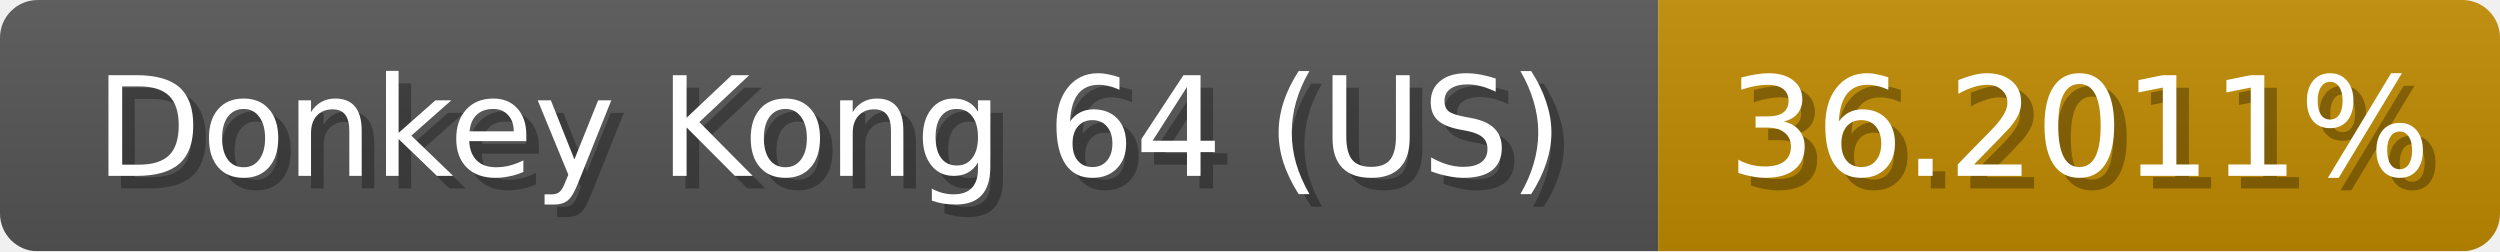
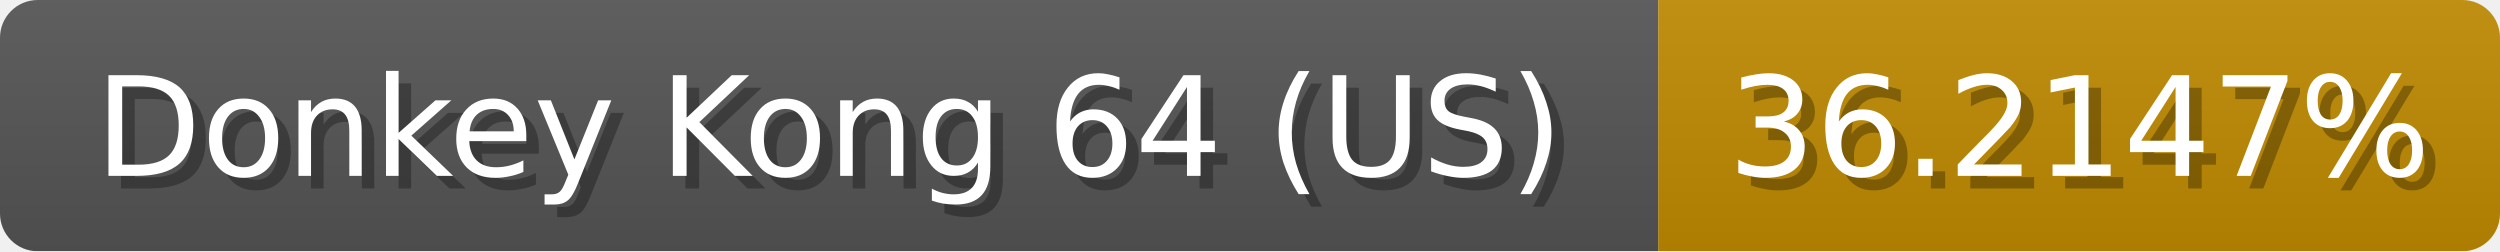
<svg xmlns="http://www.w3.org/2000/svg" width="199" height="20">
  <linearGradient id="b" x2="0" y2="100%">
    <stop offset="0" stop-color="#bbb" stop-opacity=".1" />
    <stop offset="1" stop-opacity=".1" />
  </linearGradient>
  <mask id="anybadge_1">
    <rect width="199" height="20" rx="3" fill="#fff" />
  </mask>
  <g mask="url(#anybadge_1)">
    <path fill="#555" d="M0 0h132v20H0z" />
    <path fill="#c08b00" d="M132 0h67v20H132z" />
    <path fill="url(#b)" d="M0 0h199v20H0z" />
  </g>
  <g fill="#fff" text-anchor="middle" font-family="DejaVu Sans,Verdana,Geneva,sans-serif" font-size="11">
    <text x="67.0" y="15" fill="#010101" fill-opacity=".3">Donkey Kong 64 (US)</text>
    <text x="66.0" y="14">Donkey Kong 64 (US)</text>
  </g>
  <g fill="#fff" text-anchor="middle" font-family="DejaVu Sans,Verdana,Geneva,sans-serif" font-size="11">
-     <text x="166.5" y="15" fill="#010101" fill-opacity=".3">36.2011%</text>
-     <text x="165.5" y="14">36.2011%</text>
+     <text x="166.5" y="15" fill="#010101" fill-opacity=".3">36.2147%</text>
+     <text x="165.5" y="14">36.2147%</text>
  </g>
</svg>
